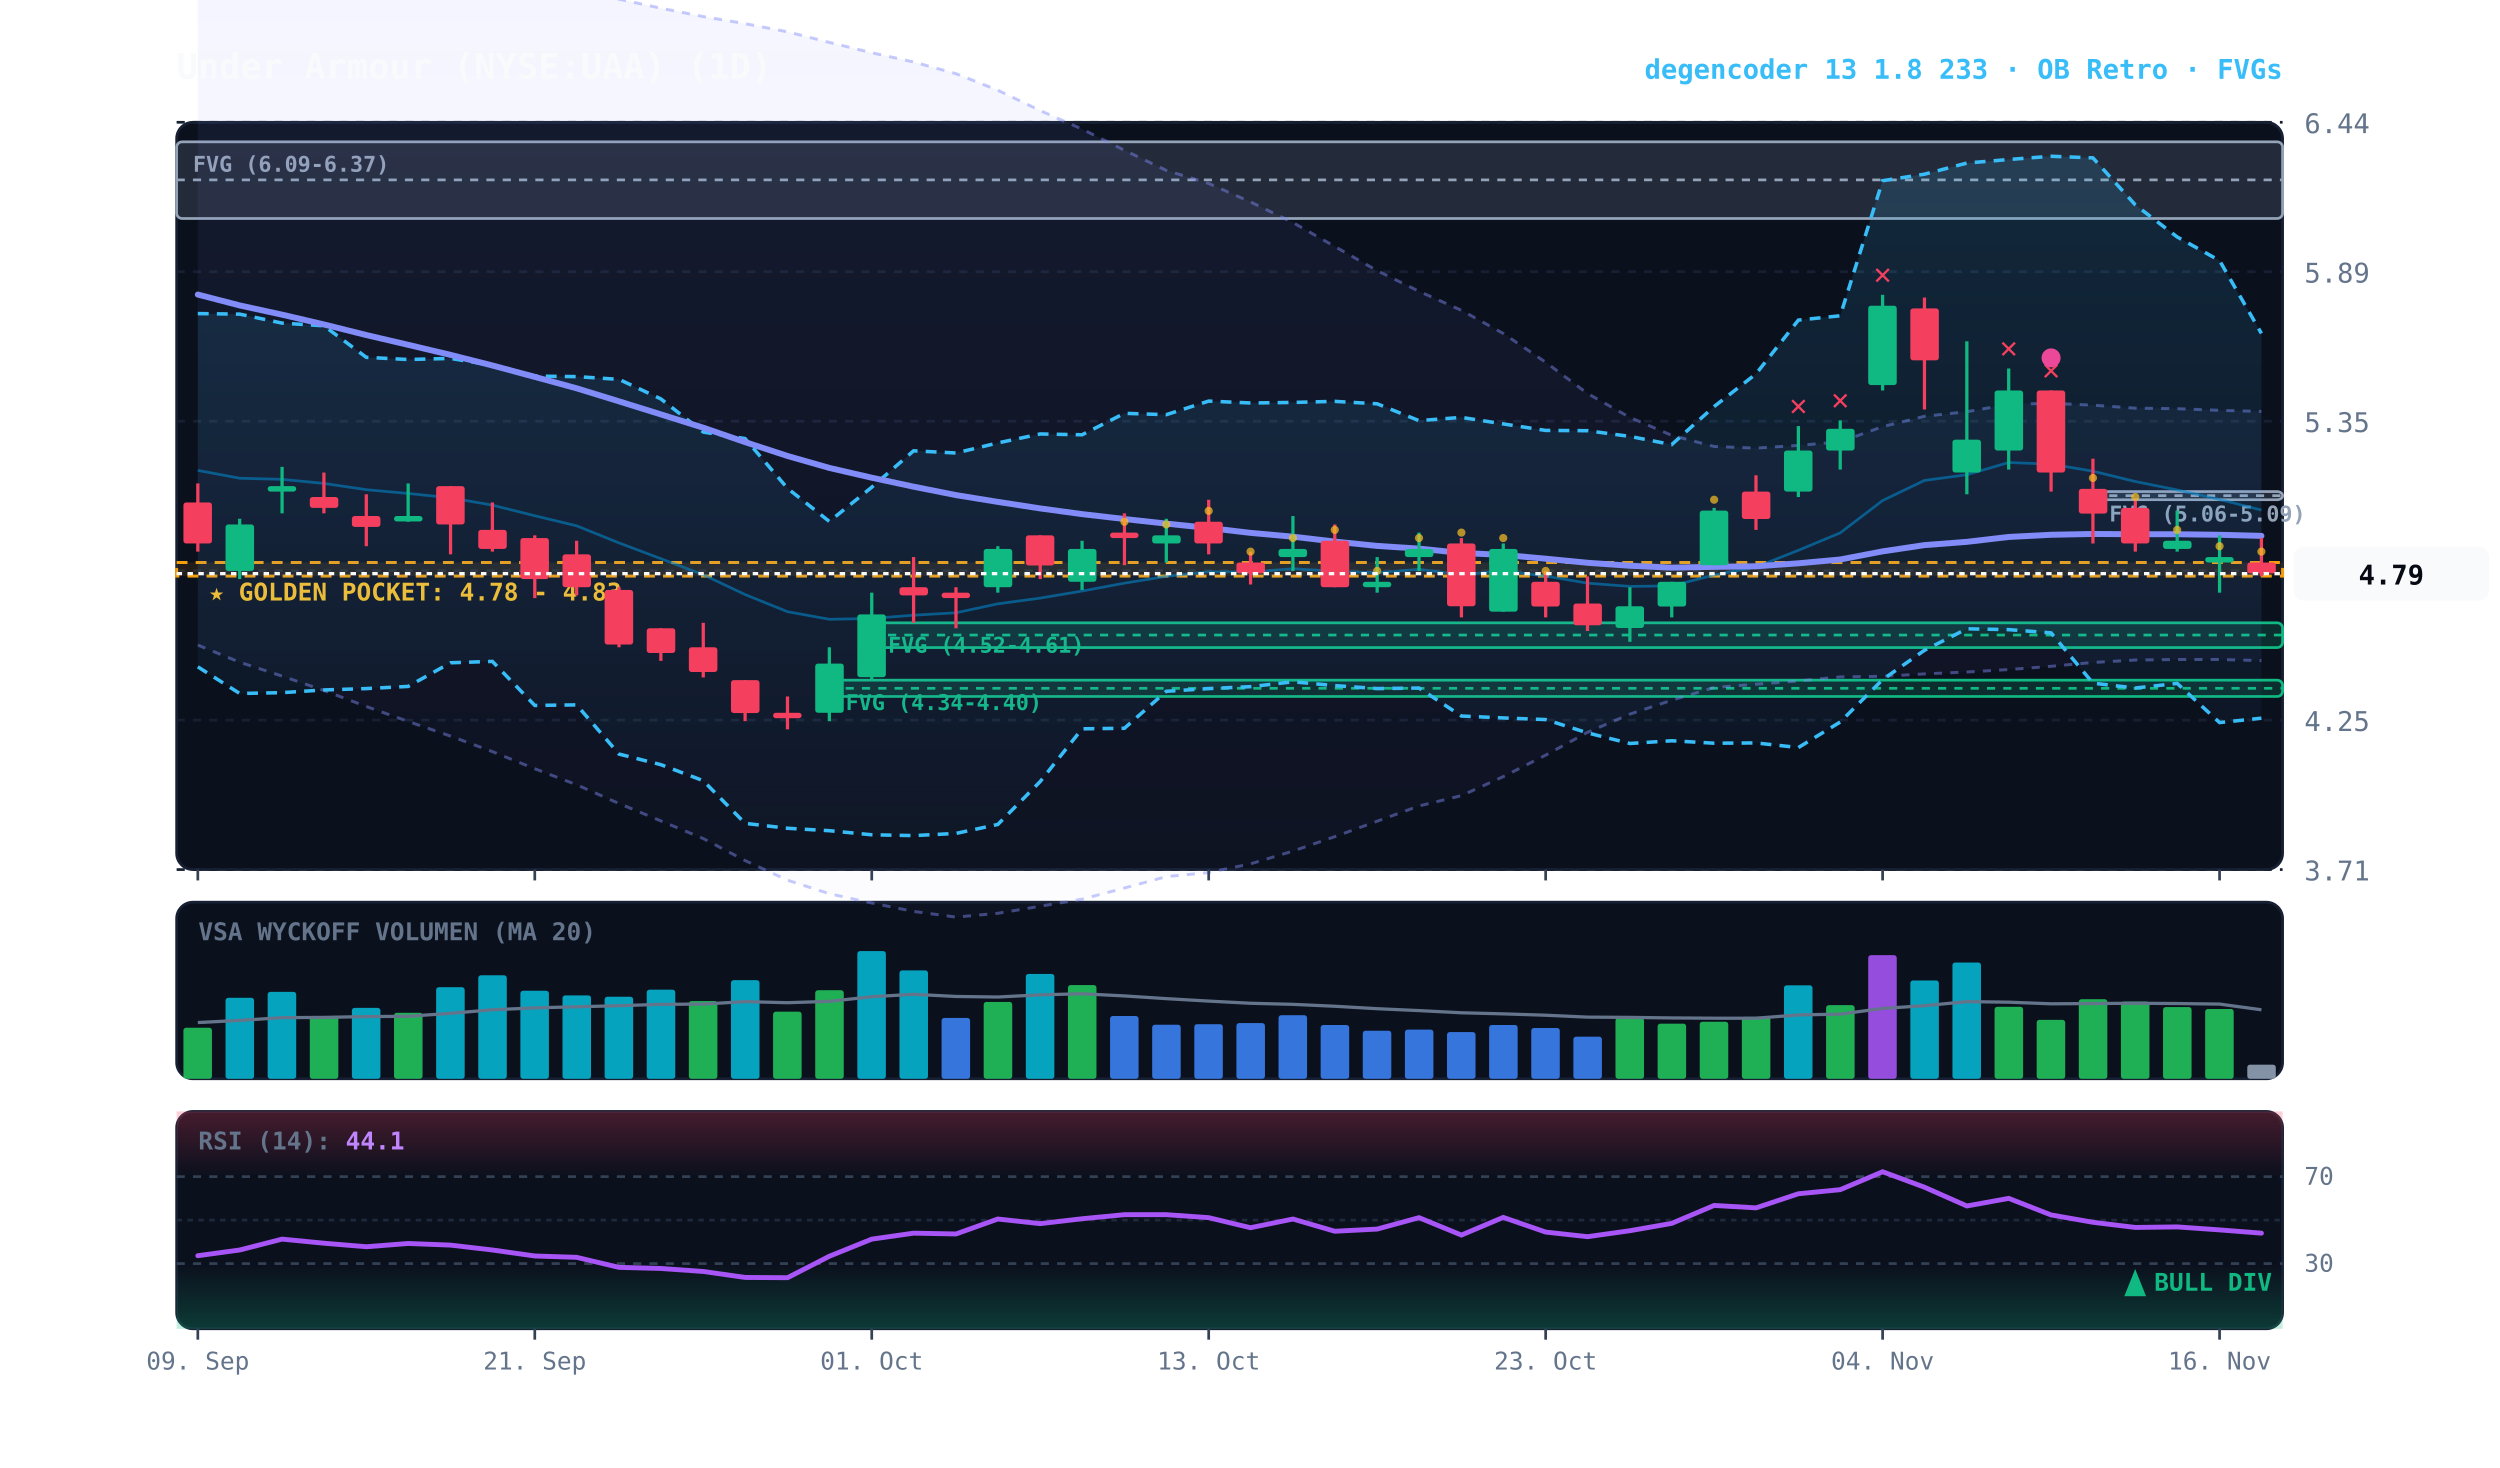
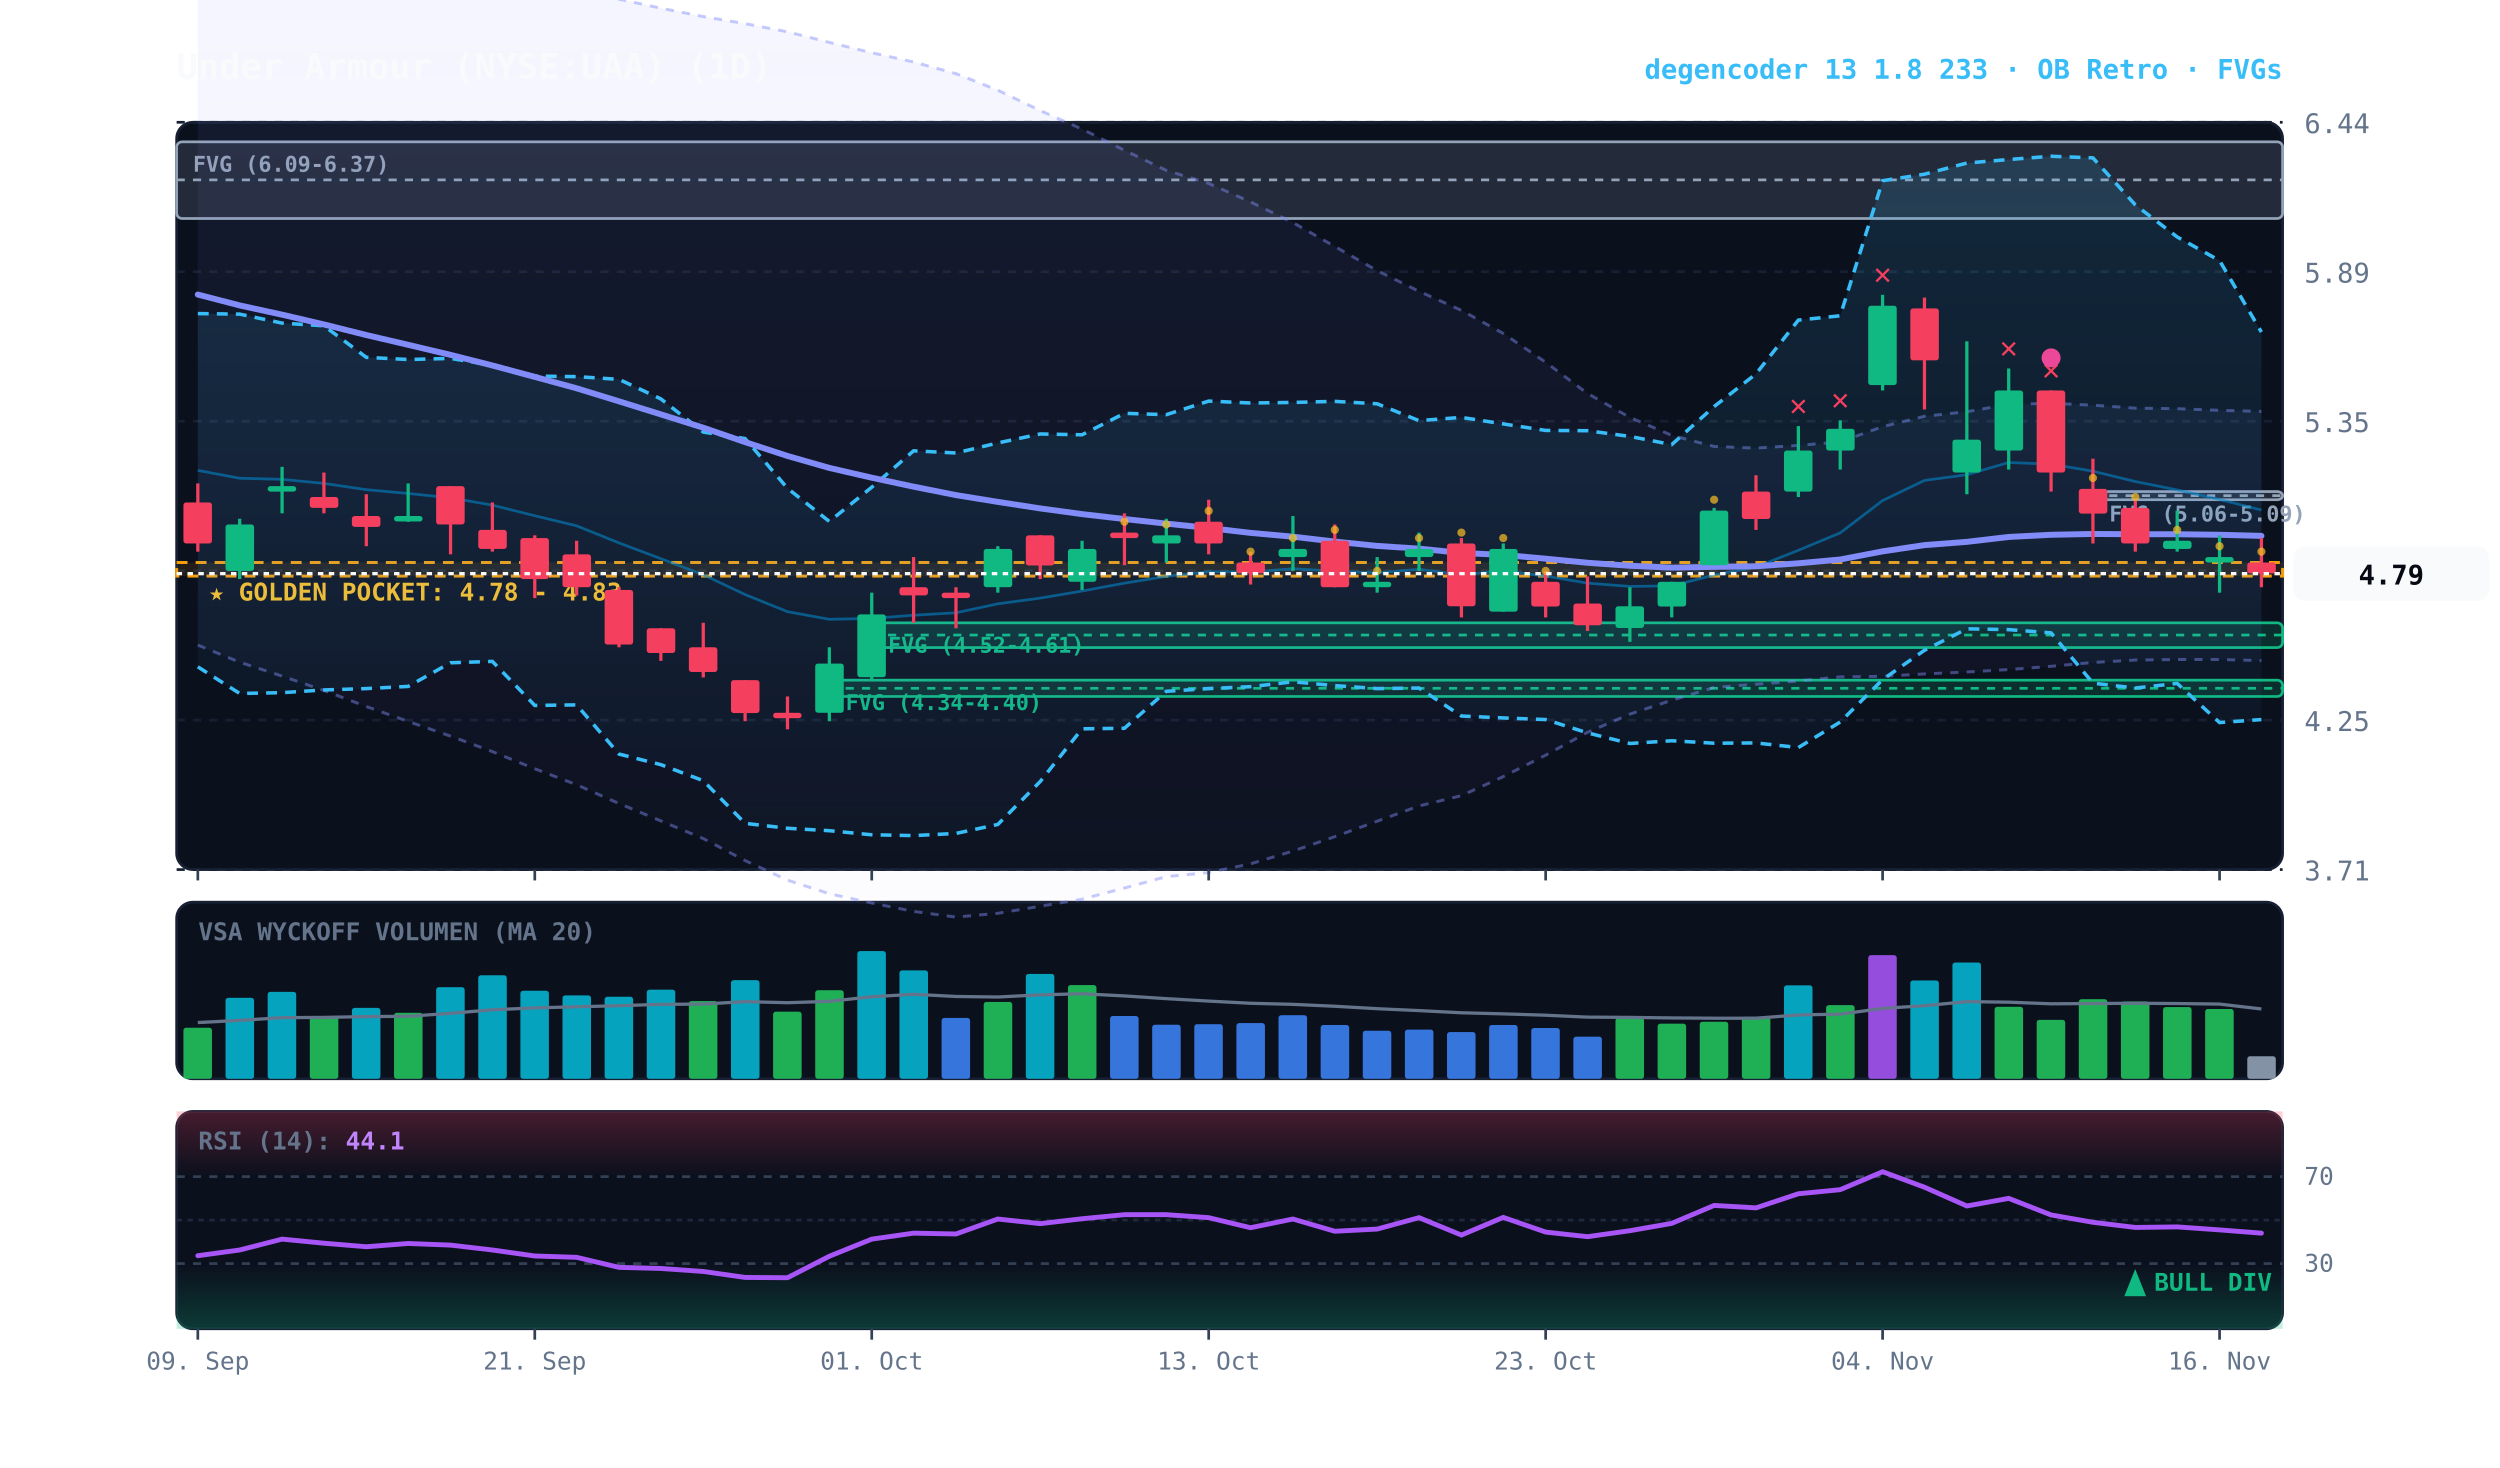
<svg xmlns="http://www.w3.org/2000/svg" viewBox="0 0 920 540" width="100%" height="100%" style="background:#070a13; font-family:'JetBrains Mono', monospace;">
  <defs>
    <linearGradient id="cloud-grad" x1="0%" y1="0%" x2="0%" y2="100%">
      <stop offset="0%" stop-color="#38bdf8" stop-opacity="0.14" />
      <stop offset="100%" stop-color="#38bdf8" stop-opacity="0.02" />
    </linearGradient>
    <linearGradient id="rfe-cloud" x1="0%" y1="0%" x2="0%" y2="100%">
      <stop offset="0%" stop-color="#818cf8" stop-opacity="0.09" />
      <stop offset="100%" stop-color="#818cf8" stop-opacity="0.02" />
    </linearGradient>
    <linearGradient id="rsi-overbought" x1="0%" y1="0%" x2="0%" y2="100%">
      <stop offset="0%" stop-color="#f43f5e" stop-opacity="0.25" />
      <stop offset="100%" stop-color="#f43f5e" stop-opacity="0.0" />
    </linearGradient>
    <linearGradient id="rsi-oversold" x1="0%" y1="0%" x2="0%" y2="100%">
      <stop offset="0%" stop-color="#10b981" stop-opacity="0.0" />
      <stop offset="100%" stop-color="#10b981" stop-opacity="0.25" />
    </linearGradient>
  </defs>
  <rect x="65" y="45" width="775" height="275" fill="#0b101d" rx="6" stroke="#172033" stroke-width="1" />
  <rect x="65" y="332" width="775" height="65" fill="#0b101d" rx="6" stroke="#172033" stroke-width="1" />
  <rect x="65" y="409" width="775" height="80" fill="#0b101d" rx="6" stroke="#172033" stroke-width="1" />
  <line x1="65" y1="320.0" x2="840" y2="320.0" stroke="#172033" stroke-dasharray="3,3" stroke-width="1" />
  <text x="848" y="324.0" fill="#64748b" font-size="10" text-anchor="start">3.71</text>
  <line x1="65" y1="265.0" x2="840" y2="265.0" stroke="#172033" stroke-dasharray="3,3" stroke-width="1" />
  <text x="848" y="269.0" fill="#64748b" font-size="10" text-anchor="start">4.25</text>
  <line x1="65" y1="210.0" x2="840" y2="210.0" stroke="#172033" stroke-dasharray="3,3" stroke-width="1" />
  <text x="848" y="214.0" fill="#64748b" font-size="10" text-anchor="start">4.80</text>
  <line x1="65" y1="155.0" x2="840" y2="155.0" stroke="#172033" stroke-dasharray="3,3" stroke-width="1" />
  <text x="848" y="159.0" fill="#64748b" font-size="10" text-anchor="start">5.35</text>
  <line x1="65" y1="100.0" x2="840" y2="100.0" stroke="#172033" stroke-dasharray="3,3" stroke-width="1" />
  <text x="848" y="104.0" fill="#64748b" font-size="10" text-anchor="start">5.89</text>
  <line x1="65" y1="45.0" x2="840" y2="45.0" stroke="#172033" stroke-dasharray="3,3" stroke-width="1" />
  <text x="848" y="49.0" fill="#64748b" font-size="10" text-anchor="start">6.44</text>
  <rect x="65" y="207.0" width="775" height="5.0" fill="rgba(245, 158, 11, 0.10)" stroke="#f59e0b" stroke-dasharray="4,3" stroke-width="1.1" />
  <text x="77" y="221.0" fill="#fbbf24" font-size="9" font-weight="bold">★ GOLDEN POCKET: 4.78 - 4.83</text>
  <rect x="770.2" y="180.9" width="69.8" height="3.0" fill="rgba(148, 163, 184, 0.18)" stroke="#94a3b8" stroke-width="1" rx="2" />
  <line x1="770.2" y1="182.4" x2="840" y2="182.4" stroke="#94a3b8" stroke-dasharray="3,3" stroke-width="1" />
  <text x="776.2" y="191.9" fill="#94a3b8" font-size="8" font-weight="bold">FVG (5.06-5.09)</text>
  <rect x="320.8" y="229.2" width="519.2" height="9.1" fill="rgba(16, 185, 129, 0.18)" stroke="#10b981" stroke-width="1" rx="2" />
  <line x1="320.8" y1="233.7" x2="840" y2="233.7" stroke="#10b981" stroke-dasharray="3,3" stroke-width="1" />
  <text x="326.8" y="240.2" fill="#10b981" font-size="8" font-weight="bold">FVG (4.52-4.61)</text>
  <rect x="305.2" y="250.3" width="534.8" height="6.0" fill="rgba(16, 185, 129, 0.18)" stroke="#10b981" stroke-width="1" rx="2" />
  <line x1="305.2" y1="253.3" x2="840" y2="253.3" stroke="#10b981" stroke-dasharray="3,3" stroke-width="1" />
  <text x="311.2" y="261.3" fill="#10b981" font-size="8" font-weight="bold">FVG (4.34-4.40)</text>
  <rect x="65.0" y="52.2" width="775.0" height="28.2" fill="rgba(148, 163, 184, 0.18)" stroke="#94a3b8" stroke-width="1" rx="2" />
  <line x1="65.0" y1="66.2" x2="840" y2="66.2" stroke="#94a3b8" stroke-dasharray="3,3" stroke-width="1" />
  <text x="71.0" y="63.2" fill="#94a3b8" font-size="8" font-weight="bold">FVG (6.09-6.37)</text>
  <polygon points="72.8,-20.6 88.2,-18.9 103.8,-17.1 119.2,-15.2 134.8,-13.5 150.2,-11.7 165.8,-9.7 181.2,-7.8 196.8,-5.6 212.2,-3.0 227.8,-0.3 243.2,3.0 258.8,6.1 274.2,8.7 289.8,11.7 305.2,15.6 320.8,19.4 336.2,22.8 351.8,27.1 367.2,33.2 382.8,40.7 398.2,47.5 413.8,55.3 429.2,62.7 444.8,67.5 460.2,74.3 475.8,81.9 491.2,90.7 506.8,99.6 522.2,107.2 537.8,114.2 553.2,122.7 568.8,133.3 584.2,144.8 599.8,153.6 615.2,160.2 630.8,164.3 646.2,164.9 661.8,163.9 677.2,162.6 692.8,157.0 708.2,153.2 723.8,151.5 739.2,148.8 754.8,148.4 770.2,149.1 785.8,150.2 801.2,150.4 816.8,151.0 832.2,151.4 832.2,243.1 816.8,242.7 801.2,242.7 785.8,242.9 770.2,243.8 754.8,245.2 739.2,246.4 723.8,247.3 708.2,248.0 692.8,248.9 677.2,249.1 661.8,250.6 646.2,251.8 630.8,253.0 615.2,257.7 599.8,262.8 584.2,269.5 568.8,277.9 553.2,285.8 537.8,292.8 522.2,296.6 506.8,302.2 491.2,307.9 475.8,313.2 460.2,317.9 444.8,321.1 429.2,322.6 413.8,326.8 398.2,330.9 382.8,333.5 367.2,336.1 351.8,337.5 336.2,335.4 320.8,332.3 305.2,328.9 289.8,323.9 274.2,316.7 258.8,308.6 243.2,302.1 227.8,295.7 212.2,288.8 196.8,282.9 181.2,276.6 165.8,270.9 150.2,265.5 134.8,260.0 119.2,254.1 103.8,248.8 88.2,243.7 72.8,237.4" fill="url(#rfe-cloud)" />
  <polyline points="72.8,-20.6 88.2,-18.9 103.8,-17.1 119.2,-15.2 134.8,-13.5 150.2,-11.7 165.8,-9.7 181.2,-7.8 196.8,-5.6 212.2,-3.0 227.8,-0.3 243.2,3.0 258.8,6.1 274.2,8.7 289.8,11.7 305.2,15.6 320.8,19.4 336.2,22.8 351.8,27.1 367.2,33.2 382.8,40.7 398.2,47.5 413.8,55.3 429.2,62.7 444.8,67.5 460.2,74.3 475.8,81.9 491.2,90.7 506.8,99.6 522.2,107.2 537.8,114.2 553.2,122.7 568.8,133.3 584.2,144.8 599.8,153.6 615.2,160.2 630.8,164.3 646.2,164.9 661.8,163.9 677.2,162.6 692.8,157.0 708.2,153.2 723.8,151.5 739.2,148.8 754.8,148.4 770.2,149.1 785.8,150.2 801.2,150.4 816.8,151.0 832.2,151.4" fill="none" stroke="#818cf8" stroke-width="1.1" stroke-opacity="0.45" stroke-dasharray="3,3" />
  <polyline points="72.8,237.4 88.2,243.7 103.8,248.8 119.2,254.1 134.8,260.0 150.2,265.5 165.8,270.9 181.2,276.6 196.8,282.9 212.2,288.8 227.8,295.7 243.2,302.1 258.8,308.6 274.2,316.7 289.8,323.9 305.2,328.9 320.8,332.3 336.2,335.4 351.8,337.5 367.2,336.1 382.8,333.5 398.2,330.9 413.8,326.8 429.2,322.6 444.8,321.1 460.2,317.9 475.8,313.2 491.2,307.9 506.8,302.2 522.2,296.6 537.8,292.8 553.2,285.8 568.8,277.9 584.2,269.5 599.8,262.8 615.2,257.7 630.8,253.0 646.2,251.8 661.8,250.6 677.2,249.1 692.8,248.9 708.2,248.0 723.8,247.3 739.2,246.4 754.8,245.2 770.2,243.8 785.8,242.9 801.2,242.7 816.8,242.7 832.2,243.1" fill="none" stroke="#818cf8" stroke-width="1.1" stroke-opacity="0.45" stroke-dasharray="3,3" />
-   <polygon points="72.8,115.4 88.2,115.6 103.8,118.9 119.2,119.9 134.8,131.5 150.2,132.3 165.8,131.9 181.2,134.4 196.8,138.4 212.2,138.6 227.8,139.6 243.2,146.8 258.8,159.0 274.2,161.4 289.8,179.7 305.2,191.9 320.8,179.3 336.2,165.9 351.8,166.7 367.2,163.0 382.8,159.7 398.2,160.0 413.8,152.1 429.2,152.6 444.8,147.6 460.2,148.3 475.8,148.1 491.2,147.7 506.8,148.6 522.2,154.8 537.8,153.6 553.2,156.0 568.8,158.4 584.2,158.5 599.8,160.6 615.2,163.6 630.8,149.6 646.2,137.6 661.8,117.8 677.2,116.2 692.8,66.5 708.2,64.1 723.8,60.0 739.2,58.7 754.8,57.5 770.2,58.1 785.8,75.4 801.2,87.2 816.8,95.9 832.2,122.7 832.2,264.3 816.8,265.9 801.2,251.5 785.8,253.2 770.2,251.4 754.8,232.9 739.2,231.7 723.8,231.4 708.2,239.3 692.8,250.1 677.2,265.7 661.8,275.1 646.2,273.4 630.8,273.5 615.2,272.6 599.8,273.6 584.2,269.7 568.8,264.8 553.2,264.2 537.8,263.5 522.2,253.2 506.8,253.4 491.2,252.3 475.8,250.9 460.2,252.7 444.8,253.4 429.2,254.4 413.8,268.0 398.2,268.2 382.8,287.6 367.2,303.4 351.8,306.7 336.2,307.5 320.8,307.2 305.2,305.7 289.8,304.8 274.2,303.0 258.8,287.3 243.2,281.4 227.8,277.5 212.2,259.4 196.8,259.6 181.2,243.4 165.8,243.9 150.2,252.6 134.8,253.4 119.2,253.9 103.8,254.9 88.2,255.2 72.8,245.4" fill="url(#cloud-grad)" />
-   <polyline points="72.8,115.4 88.2,115.6 103.8,118.9 119.2,119.9 134.8,131.5 150.2,132.3 165.8,131.9 181.2,134.4 196.8,138.4 212.2,138.6 227.8,139.6 243.2,146.8 258.8,159.0 274.2,161.4 289.8,179.7 305.2,191.9 320.8,179.3 336.2,165.9 351.8,166.7 367.2,163.0 382.8,159.7 398.2,160.0 413.8,152.1 429.2,152.6 444.8,147.6 460.2,148.3 475.8,148.1 491.2,147.7 506.8,148.6 522.2,154.8 537.8,153.6 553.2,156.0 568.8,158.4 584.2,158.5 599.8,160.6 615.2,163.6 630.8,149.6 646.2,137.6 661.8,117.8 677.2,116.2 692.8,66.5 708.2,64.1 723.8,60.0 739.2,58.7 754.8,57.5 770.2,58.1 785.8,75.4 801.2,87.2 816.8,95.9 832.2,122.7" fill="none" stroke="#38bdf8" stroke-width="1.3" stroke-dasharray="4,3" />
-   <polyline points="72.8,245.4 88.2,255.2 103.8,254.9 119.2,253.9 134.8,253.4 150.2,252.6 165.8,243.9 181.2,243.4 196.8,259.6 212.2,259.4 227.8,277.5 243.2,281.4 258.8,287.3 274.2,303.0 289.8,304.8 305.2,305.7 320.8,307.2 336.2,307.5 351.8,306.7 367.2,303.4 382.8,287.6 398.2,268.2 413.8,268.0 429.2,254.4 444.8,253.4 460.2,252.7 475.8,250.9 491.2,252.3 506.8,253.4 522.2,253.2 537.8,263.5 553.2,264.2 568.8,264.8 584.2,269.7 599.8,273.6 615.2,272.6 630.8,273.5 646.2,273.4 661.8,275.1 677.2,265.7 692.8,250.1 708.2,239.3 723.8,231.4 739.2,231.7 754.8,232.9 770.2,251.4 785.8,253.2 801.2,251.5 816.8,265.9 832.2,264.3" fill="none" stroke="#38bdf8" stroke-width="1.3" stroke-dasharray="4,3" />
+   <polygon points="72.8,115.4 88.2,115.6 103.8,118.9 119.2,119.9 134.8,131.5 150.2,132.3 165.8,131.9 181.2,134.4 196.8,138.4 212.2,138.6 227.8,139.6 243.2,146.8 258.8,159.0 274.2,161.4 289.8,179.7 305.2,191.9 320.8,179.3 336.2,165.9 351.8,166.7 367.2,163.0 382.8,159.7 398.2,160.0 413.8,152.1 429.2,152.6 444.8,147.6 460.2,148.3 475.8,148.1 491.2,147.7 506.8,148.6 522.2,154.8 537.8,153.6 553.2,156.0 568.8,158.4 584.2,158.5 599.8,160.6 615.2,163.6 630.8,149.6 646.2,137.6 661.8,117.8 677.2,116.2 692.8,66.5 708.2,64.1 723.8,60.0 739.2,58.7 754.8,57.5 770.2,58.1 785.8,75.4 801.2,87.2 816.8,95.9 832.2,122.2 832.2,264.8 816.8,265.9 801.2,251.5 785.8,253.2 770.2,251.4 754.8,232.9 739.2,231.7 723.8,231.4 708.2,239.3 692.8,250.1 677.2,265.7 661.8,275.1 646.2,273.4 630.8,273.5 615.2,272.6 599.8,273.6 584.2,269.7 568.8,264.8 553.2,264.2 537.8,263.5 522.2,253.2 506.8,253.4 491.2,252.3 475.8,250.9 460.2,252.7 444.8,253.4 429.2,254.4 413.8,268.0 398.2,268.2 382.8,287.6 367.2,303.4 351.8,306.7 336.2,307.5 320.8,307.2 305.2,305.7 289.8,304.8 274.2,303.0 258.8,287.3 243.2,281.4 227.8,277.5 212.2,259.4 196.8,259.6 181.2,243.4 165.8,243.9 150.2,252.6 134.8,253.4 119.2,253.9 103.8,254.9 88.2,255.2 72.8,245.4" fill="url(#cloud-grad)" />
+   <polyline points="72.8,115.4 88.2,115.6 103.8,118.9 119.2,119.9 134.8,131.5 150.2,132.3 165.8,131.9 181.2,134.4 196.8,138.4 212.2,138.6 227.8,139.6 243.2,146.8 258.8,159.0 274.2,161.4 289.8,179.7 305.2,191.9 320.8,179.3 336.2,165.9 351.8,166.7 367.2,163.0 382.8,159.7 398.2,160.0 413.8,152.1 429.2,152.6 444.8,147.6 460.2,148.3 475.8,148.1 491.2,147.7 506.8,148.6 522.2,154.8 537.8,153.6 553.2,156.0 568.8,158.4 584.2,158.5 599.8,160.6 615.2,163.6 630.8,149.6 646.2,137.6 661.8,117.8 677.2,116.2 692.8,66.5 708.2,64.1 723.8,60.0 739.2,58.7 754.8,57.5 770.2,58.1 785.8,75.4 801.2,87.2 816.8,95.9 832.2,122.2" fill="none" stroke="#38bdf8" stroke-width="1.3" stroke-dasharray="4,3" />
+   <polyline points="72.8,245.4 88.2,255.2 103.8,254.9 119.2,253.9 134.8,253.4 150.2,252.6 165.8,243.9 181.2,243.4 196.8,259.6 212.2,259.4 227.8,277.5 243.2,281.4 258.8,287.3 274.2,303.0 289.8,304.8 305.2,305.7 320.8,307.2 336.2,307.5 351.8,306.7 367.2,303.4 382.8,287.6 398.2,268.2 413.8,268.0 429.2,254.4 444.8,253.4 460.2,252.7 475.8,250.9 491.2,252.3 506.8,253.4 522.2,253.2 537.8,263.5 553.2,264.2 568.8,264.8 584.2,269.7 599.8,273.6 615.2,272.6 630.8,273.5 646.2,273.4 661.8,275.1 677.2,265.7 692.8,250.1 708.2,239.3 723.8,231.4 739.2,231.7 754.8,232.9 770.2,251.4 785.8,253.2 801.2,251.5 816.8,265.9 832.2,264.8" fill="none" stroke="#38bdf8" stroke-width="1.3" stroke-dasharray="4,3" />
  <polyline points="72.8,173.1 88.2,176.0 103.8,176.4 119.2,177.9 134.8,180.2 150.2,181.6 165.8,183.2 181.2,185.9 196.8,189.8 212.2,193.5 227.8,199.8 243.2,205.6 258.8,211.5 274.2,218.8 289.8,225.1 305.2,227.9 320.8,227.6 336.2,226.4 351.8,225.5 367.2,222.2 382.8,220.1 398.2,217.5 413.8,214.6 429.2,212.1 444.8,210.4 460.2,210.5 475.8,209.3 491.2,210.2 506.8,210.8 522.2,209.5 537.8,211.5 553.2,210.1 568.8,212.0 584.2,214.6 599.8,215.8 615.2,215.6 630.8,211.6 646.2,208.7 661.8,202.5 677.2,196.1 692.8,184.2 708.2,176.8 723.8,174.7 739.2,170.2 754.8,170.8 770.2,173.4 785.8,177.2 801.2,180.3 816.8,183.8 832.2,187.7" fill="none" stroke="#0284c7" stroke-width="1.0" stroke-opacity="0.6" />
  <polyline points="72.8,108.4 88.2,112.4 103.8,115.8 119.2,119.4 134.8,123.3 150.2,126.9 165.8,130.6 181.2,134.5 196.8,138.7 212.2,142.9 227.8,147.7 243.2,152.5 258.8,157.4 274.2,162.7 289.8,167.8 305.2,172.2 320.8,175.8 336.2,179.1 351.8,182.2 367.2,184.7 382.8,187.1 398.2,189.2 413.8,191.0 429.2,192.7 444.8,194.3 460.2,196.1 475.8,197.5 491.2,199.3 506.8,200.9 522.2,201.9 537.8,203.5 553.2,204.2 568.8,205.6 584.2,207.1 599.8,208.2 615.2,208.9 630.8,208.6 646.2,208.4 661.8,207.3 677.2,205.9 692.8,202.9 708.2,200.6 723.8,199.4 739.2,197.6 754.8,196.8 770.2,196.5 785.8,196.6 801.2,196.6 816.8,196.8 832.2,197.2" fill="none" stroke="#818cf8" stroke-width="2.2" stroke-linecap="round" />
  <line x1="72.8" y1="177.9" x2="72.8" y2="203.0" stroke="#f43f5e" stroke-width="1.2" />
  <rect x="67.5" y="184.9" width="10.5" height="15.1" fill="#f43f5e" rx="1" />
  <line x1="88.2" y1="190.9" x2="88.2" y2="213.1" stroke="#10b981" stroke-width="1.2" />
  <rect x="83.0" y="193.0" width="10.5" height="17.1" fill="#10b981" rx="1" />
  <line x1="103.8" y1="171.8" x2="103.8" y2="188.9" stroke="#10b981" stroke-width="1.2" />
  <rect x="98.5" y="178.9" width="10.5" height="2.0" fill="#10b981" rx="1" />
  <line x1="119.2" y1="173.9" x2="119.2" y2="188.9" stroke="#f43f5e" stroke-width="1.2" />
  <rect x="114.0" y="182.9" width="10.5" height="4.0" fill="#f43f5e" rx="1" />
  <line x1="134.8" y1="181.9" x2="134.8" y2="201.0" stroke="#f43f5e" stroke-width="1.2" />
  <rect x="129.5" y="189.9" width="10.5" height="4.0" fill="#f43f5e" rx="1" />
  <line x1="150.2" y1="177.9" x2="150.2" y2="192.0" stroke="#10b981" stroke-width="1.2" />
  <rect x="145.0" y="189.9" width="10.5" height="2.0" fill="#10b981" rx="1" />
  <line x1="165.8" y1="178.9" x2="165.8" y2="204.0" stroke="#f43f5e" stroke-width="1.2" />
  <rect x="160.5" y="178.9" width="10.5" height="14.1" fill="#f43f5e" rx="1" />
  <line x1="181.2" y1="184.9" x2="181.2" y2="203.0" stroke="#f43f5e" stroke-width="1.2" />
  <rect x="176.0" y="195.0" width="10.5" height="7.0" fill="#f43f5e" rx="1" />
  <line x1="196.8" y1="197.0" x2="196.8" y2="220.1" stroke="#f43f5e" stroke-width="1.2" />
  <rect x="191.5" y="198.0" width="10.5" height="15.1" fill="#f43f5e" rx="1" />
  <line x1="212.2" y1="199.0" x2="212.2" y2="219.1" stroke="#f43f5e" stroke-width="1.2" />
  <rect x="207.0" y="204.0" width="10.5" height="12.1" fill="#f43f5e" rx="1" />
  <line x1="227.8" y1="216.1" x2="227.8" y2="238.2" stroke="#f43f5e" stroke-width="1.2" />
  <rect x="222.5" y="217.1" width="10.5" height="20.1" fill="#f43f5e" rx="1" />
  <line x1="243.2" y1="231.2" x2="243.2" y2="243.2" stroke="#f43f5e" stroke-width="1.2" />
  <rect x="238.0" y="231.2" width="10.5" height="9.1" fill="#f43f5e" rx="1" />
  <line x1="258.8" y1="229.2" x2="258.8" y2="249.3" stroke="#f43f5e" stroke-width="1.2" />
  <rect x="253.5" y="238.2" width="10.5" height="9.1" fill="#f43f5e" rx="1" />
  <line x1="274.2" y1="250.3" x2="274.2" y2="265.4" stroke="#f43f5e" stroke-width="1.2" />
  <rect x="269.0" y="250.3" width="10.5" height="12.1" fill="#f43f5e" rx="1" />
  <line x1="289.8" y1="256.3" x2="289.8" y2="268.4" stroke="#f43f5e" stroke-width="1.2" />
  <rect x="284.5" y="262.3" width="10.5" height="2.0" fill="#f43f5e" rx="1" />
  <line x1="305.2" y1="238.2" x2="305.2" y2="265.4" stroke="#10b981" stroke-width="1.2" />
  <rect x="300.0" y="244.2" width="10.5" height="18.1" fill="#10b981" rx="1" />
  <line x1="320.8" y1="218.1" x2="320.8" y2="250.3" stroke="#10b981" stroke-width="1.2" />
  <rect x="315.5" y="226.1" width="10.5" height="23.1" fill="#10b981" rx="1" />
  <line x1="336.2" y1="205.0" x2="336.2" y2="229.2" stroke="#f43f5e" stroke-width="1.2" />
  <rect x="331.0" y="216.1" width="10.5" height="3.0" fill="#f43f5e" rx="1" />
  <line x1="351.8" y1="216.1" x2="351.8" y2="231.2" stroke="#f43f5e" stroke-width="1.2" />
  <rect x="346.5" y="218.1" width="10.5" height="2.0" fill="#f43f5e" rx="1" />
  <line x1="367.2" y1="201.0" x2="367.2" y2="218.1" stroke="#10b981" stroke-width="1.2" />
  <rect x="362.0" y="202.0" width="10.5" height="14.1" fill="#10b981" rx="1" />
  <line x1="382.8" y1="197.0" x2="382.8" y2="213.1" stroke="#f43f5e" stroke-width="1.2" />
  <rect x="377.5" y="197.0" width="10.5" height="11.1" fill="#f43f5e" rx="1" />
  <line x1="398.2" y1="199.0" x2="398.2" y2="217.1" stroke="#10b981" stroke-width="1.2" />
  <rect x="393.0" y="202.0" width="10.5" height="12.1" fill="#10b981" rx="1" />
  <line x1="413.8" y1="188.9" x2="413.8" y2="208.0" stroke="#f43f5e" stroke-width="1.2" />
  <rect x="408.5" y="196.0" width="10.5" height="2.0" fill="#f43f5e" rx="1" />
  <circle cx="413.8" cy="192.0" r="1.5" fill="#fbbf24" opacity="0.7" />
  <line x1="429.2" y1="190.9" x2="429.2" y2="207.0" stroke="#10b981" stroke-width="1.2" />
  <rect x="424.0" y="197.0" width="10.5" height="3.0" fill="#10b981" rx="1" />
  <circle cx="429.2" cy="193.0" r="1.5" fill="#fbbf24" opacity="0.7" />
  <line x1="444.8" y1="183.9" x2="444.8" y2="204.0" stroke="#f43f5e" stroke-width="1.2" />
  <rect x="439.5" y="192.0" width="10.5" height="8.0" fill="#f43f5e" rx="1" />
  <circle cx="444.8" cy="188.0" r="1.5" fill="#fbbf24" opacity="0.7" />
  <line x1="460.2" y1="203.0" x2="460.2" y2="215.1" stroke="#f43f5e" stroke-width="1.2" />
  <rect x="455.0" y="207.0" width="10.5" height="4.0" fill="#f43f5e" rx="1" />
  <circle cx="460.2" cy="203.0" r="1.5" fill="#fbbf24" opacity="0.7" />
  <line x1="475.8" y1="189.9" x2="475.8" y2="210.1" stroke="#10b981" stroke-width="1.2" />
  <rect x="470.5" y="202.0" width="10.5" height="3.0" fill="#10b981" rx="1" />
  <circle cx="475.8" cy="198.0" r="1.5" fill="#fbbf24" opacity="0.7" />
  <line x1="491.2" y1="193.0" x2="491.2" y2="216.1" stroke="#f43f5e" stroke-width="1.2" />
  <rect x="486.0" y="199.0" width="10.5" height="17.1" fill="#f43f5e" rx="1" />
  <circle cx="491.2" cy="195.0" r="1.5" fill="#fbbf24" opacity="0.7" />
  <line x1="506.8" y1="205.0" x2="506.8" y2="218.1" stroke="#10b981" stroke-width="1.2" />
  <rect x="501.5" y="214.1" width="10.5" height="2.0" fill="#10b981" rx="1" />
  <circle cx="506.8" cy="210.1" r="1.5" fill="#fbbf24" opacity="0.7" />
  <line x1="522.2" y1="196.0" x2="522.2" y2="210.1" stroke="#10b981" stroke-width="1.2" />
  <rect x="517.0" y="202.0" width="10.5" height="3.0" fill="#10b981" rx="1" />
  <circle cx="522.2" cy="198.0" r="1.5" fill="#fbbf24" opacity="0.7" />
  <line x1="537.8" y1="198.0" x2="537.8" y2="227.2" stroke="#f43f5e" stroke-width="1.2" />
  <rect x="532.5" y="200.0" width="10.5" height="23.1" fill="#f43f5e" rx="1" />
  <circle cx="537.8" cy="196.0" r="1.5" fill="#fbbf24" opacity="0.7" />
  <line x1="553.2" y1="200.0" x2="553.2" y2="225.1" stroke="#10b981" stroke-width="1.2" />
  <rect x="548.0" y="202.0" width="10.5" height="23.1" fill="#10b981" rx="1" />
  <circle cx="553.2" cy="198.0" r="1.5" fill="#fbbf24" opacity="0.7" />
  <line x1="568.8" y1="210.1" x2="568.8" y2="227.2" stroke="#f43f5e" stroke-width="1.2" />
  <rect x="563.5" y="214.1" width="10.5" height="9.1" fill="#f43f5e" rx="1" />
  <circle cx="568.8" cy="210.1" r="1.5" fill="#fbbf24" opacity="0.7" />
  <line x1="584.2" y1="212.1" x2="584.2" y2="232.2" stroke="#f43f5e" stroke-width="1.2" />
  <rect x="579.0" y="222.1" width="10.5" height="8.0" fill="#f43f5e" rx="1" />
  <line x1="599.8" y1="216.1" x2="599.8" y2="236.2" stroke="#10b981" stroke-width="1.2" />
  <rect x="594.5" y="223.1" width="10.5" height="8.0" fill="#10b981" rx="1" />
  <line x1="615.2" y1="214.1" x2="615.2" y2="227.2" stroke="#10b981" stroke-width="1.2" />
  <rect x="610.0" y="214.1" width="10.5" height="9.1" fill="#10b981" rx="1" />
  <line x1="630.8" y1="186.9" x2="630.8" y2="208.0" stroke="#10b981" stroke-width="1.2" />
  <rect x="625.5" y="187.9" width="10.5" height="20.1" fill="#10b981" rx="1" />
  <circle cx="630.8" cy="183.9" r="1.5" fill="#fbbf24" opacity="0.7" />
  <line x1="646.2" y1="174.9" x2="646.2" y2="195.0" stroke="#f43f5e" stroke-width="1.2" />
  <rect x="641.0" y="180.9" width="10.5" height="10.1" fill="#f43f5e" rx="1" />
  <line x1="661.8" y1="156.8" x2="661.8" y2="182.9" stroke="#10b981" stroke-width="1.2" />
  <rect x="656.5" y="165.8" width="10.5" height="15.1" fill="#10b981" rx="1" />
  <text x="661.8" y="152.8" fill="#f43f5e" font-size="11" font-weight="bold" text-anchor="middle">✕</text>
  <line x1="677.2" y1="154.7" x2="677.2" y2="172.8" stroke="#10b981" stroke-width="1.2" />
  <rect x="672.0" y="157.8" width="10.5" height="8.0" fill="#10b981" rx="1" />
  <text x="677.2" y="150.7" fill="#f43f5e" font-size="11" font-weight="bold" text-anchor="middle">✕</text>
  <line x1="692.8" y1="108.5" x2="692.8" y2="143.7" stroke="#10b981" stroke-width="1.2" />
  <rect x="687.5" y="112.5" width="10.5" height="29.2" fill="#10b981" rx="1" />
  <text x="692.8" y="104.5" fill="#f43f5e" font-size="11" font-weight="bold" text-anchor="middle">✕</text>
  <line x1="708.2" y1="109.5" x2="708.2" y2="150.7" stroke="#f43f5e" stroke-width="1.2" />
  <rect x="703.0" y="113.5" width="10.5" height="19.1" fill="#f43f5e" rx="1" />
  <line x1="723.8" y1="125.6" x2="723.8" y2="181.9" stroke="#10b981" stroke-width="1.2" />
  <rect x="718.5" y="161.8" width="10.5" height="12.1" fill="#10b981" rx="1" />
  <line x1="739.2" y1="135.6" x2="739.2" y2="172.8" stroke="#10b981" stroke-width="1.2" />
  <rect x="734.0" y="143.7" width="10.5" height="22.1" fill="#10b981" rx="1" />
  <text x="739.2" y="131.6" fill="#f43f5e" font-size="11" font-weight="bold" text-anchor="middle">✕</text>
  <line x1="754.8" y1="143.7" x2="754.8" y2="180.9" stroke="#f43f5e" stroke-width="1.2" />
  <rect x="749.5" y="143.7" width="10.5" height="30.2" fill="#f43f5e" rx="1" />
  <text x="754.8" y="139.7" fill="#f43f5e" font-size="11" font-weight="bold" text-anchor="middle">✕</text>
  <circle cx="754.8" cy="131.7" r="3.5" fill="#ec4899" />
  <line x1="770.2" y1="168.8" x2="770.2" y2="200.0" stroke="#f43f5e" stroke-width="1.2" />
  <rect x="765.0" y="179.9" width="10.5" height="9.1" fill="#f43f5e" rx="1" />
  <circle cx="770.2" cy="175.9" r="1.5" fill="#fbbf24" opacity="0.7" />
  <line x1="785.8" y1="183.9" x2="785.8" y2="203.0" stroke="#f43f5e" stroke-width="1.2" />
  <rect x="780.5" y="186.9" width="10.5" height="13.1" fill="#f43f5e" rx="1" />
  <circle cx="785.8" cy="182.9" r="1.5" fill="#fbbf24" opacity="0.7" />
  <line x1="801.2" y1="187.9" x2="801.2" y2="203.0" stroke="#10b981" stroke-width="1.2" />
  <rect x="796.0" y="199.0" width="10.5" height="3.0" fill="#10b981" rx="1" />
  <circle cx="801.2" cy="195.0" r="1.5" fill="#fbbf24" opacity="0.7" />
  <line x1="816.8" y1="197.0" x2="816.8" y2="218.1" stroke="#10b981" stroke-width="1.2" />
  <rect x="811.5" y="205.0" width="10.5" height="2.0" fill="#10b981" rx="1" />
  <circle cx="816.8" cy="201.0" r="1.5" fill="#fbbf24" opacity="0.7" />
-   <line x1="832.2" y1="198.0" x2="832.2" y2="212.1" stroke="#f43f5e" stroke-width="1.2" />
+   <line x1="832.2" y1="198.0" x2="832.2" y2="216.1" stroke="#f43f5e" stroke-width="1.2" />
  <rect x="827.0" y="207.0" width="10.5" height="4.0" fill="#f43f5e" rx="1" />
  <circle cx="832.2" cy="203.0" r="1.5" fill="#fbbf24" opacity="0.7" />
  <line x1="65" y1="211.1" x2="840" y2="211.1" stroke="#f8fafc" stroke-width="1.2" stroke-dasharray="2,2" />
  <rect x="844" y="201.1" width="72" height="20" fill="#f8fafc" rx="4" />
  <text x="880" y="215.1" fill="#070a13" font-size="10" font-weight="bold" text-anchor="middle">4.79</text>
  <text x="73" y="346" fill="#64748b" font-size="9" font-weight="bold">VSA WYCKOFF VOLUMEN (MA 20)</text>
  <rect x="67.5" y="378.2" width="10.5" height="18.8" fill="#22c55e" opacity="0.88" rx="1" />
  <rect x="83.0" y="367.2" width="10.5" height="29.8" fill="#06b6d4" opacity="0.88" rx="1" />
  <rect x="98.5" y="365.0" width="10.5" height="32.0" fill="#06b6d4" opacity="0.88" rx="1" />
  <rect x="114.0" y="373.9" width="10.5" height="23.1" fill="#22c55e" opacity="0.88" rx="1" />
  <rect x="129.5" y="370.9" width="10.5" height="26.1" fill="#06b6d4" opacity="0.88" rx="1" />
  <rect x="145.0" y="372.7" width="10.5" height="24.3" fill="#22c55e" opacity="0.88" rx="1" />
  <rect x="160.5" y="363.3" width="10.5" height="33.7" fill="#06b6d4" opacity="0.88" rx="1" />
  <rect x="176.0" y="358.9" width="10.5" height="38.1" fill="#06b6d4" opacity="0.88" rx="1" />
  <rect x="191.5" y="364.6" width="10.5" height="32.4" fill="#06b6d4" opacity="0.88" rx="1" />
  <rect x="207.0" y="366.3" width="10.5" height="30.7" fill="#06b6d4" opacity="0.88" rx="1" />
  <rect x="222.5" y="366.8" width="10.5" height="30.2" fill="#06b6d4" opacity="0.88" rx="1" />
  <rect x="238.0" y="364.2" width="10.5" height="32.8" fill="#06b6d4" opacity="0.88" rx="1" />
  <rect x="253.5" y="368.4" width="10.5" height="28.6" fill="#22c55e" opacity="0.88" rx="1" />
  <rect x="269.0" y="360.7" width="10.5" height="36.3" fill="#06b6d4" opacity="0.88" rx="1" />
  <rect x="284.5" y="372.3" width="10.5" height="24.7" fill="#22c55e" opacity="0.88" rx="1" />
  <rect x="300.0" y="364.4" width="10.5" height="32.6" fill="#22c55e" opacity="0.88" rx="1" />
  <rect x="315.5" y="350.0" width="10.5" height="47.0" fill="#06b6d4" opacity="0.88" rx="1" />
  <rect x="331.0" y="357.1" width="10.5" height="39.9" fill="#06b6d4" opacity="0.88" rx="1" />
  <rect x="346.5" y="374.6" width="10.5" height="22.4" fill="#3b82f6" opacity="0.88" rx="1" />
  <rect x="362.0" y="368.7" width="10.5" height="28.3" fill="#22c55e" opacity="0.88" rx="1" />
  <rect x="377.5" y="358.4" width="10.5" height="38.6" fill="#06b6d4" opacity="0.88" rx="1" />
  <rect x="393.0" y="362.5" width="10.5" height="34.5" fill="#22c55e" opacity="0.88" rx="1" />
  <rect x="408.5" y="373.9" width="10.5" height="23.1" fill="#3b82f6" opacity="0.88" rx="1" />
  <rect x="424.0" y="377.1" width="10.5" height="19.9" fill="#3b82f6" opacity="0.88" rx="1" />
  <rect x="439.5" y="376.9" width="10.5" height="20.1" fill="#3b82f6" opacity="0.88" rx="1" />
  <rect x="455.0" y="376.5" width="10.5" height="20.5" fill="#3b82f6" opacity="0.88" rx="1" />
  <rect x="470.5" y="373.6" width="10.5" height="23.4" fill="#3b82f6" opacity="0.88" rx="1" />
  <rect x="486.0" y="377.2" width="10.5" height="19.8" fill="#3b82f6" opacity="0.88" rx="1" />
  <rect x="501.5" y="379.3" width="10.5" height="17.7" fill="#3b82f6" opacity="0.88" rx="1" />
  <rect x="517.0" y="378.9" width="10.5" height="18.1" fill="#3b82f6" opacity="0.88" rx="1" />
  <rect x="532.5" y="379.8" width="10.5" height="17.2" fill="#3b82f6" opacity="0.88" rx="1" />
  <rect x="548.0" y="377.2" width="10.5" height="19.8" fill="#3b82f6" opacity="0.88" rx="1" />
  <rect x="563.5" y="378.3" width="10.5" height="18.7" fill="#3b82f6" opacity="0.88" rx="1" />
  <rect x="579.0" y="381.5" width="10.5" height="15.5" fill="#3b82f6" opacity="0.88" rx="1" />
  <rect x="594.5" y="374.6" width="10.5" height="22.4" fill="#22c55e" opacity="0.88" rx="1" />
  <rect x="610.0" y="376.7" width="10.5" height="20.3" fill="#22c55e" opacity="0.88" rx="1" />
  <rect x="625.5" y="376.0" width="10.5" height="21.0" fill="#22c55e" opacity="0.88" rx="1" />
  <rect x="641.0" y="374.2" width="10.5" height="22.8" fill="#22c55e" opacity="0.88" rx="1" />
  <rect x="656.5" y="362.6" width="10.5" height="34.4" fill="#06b6d4" opacity="0.88" rx="1" />
  <rect x="672.0" y="369.9" width="10.5" height="27.1" fill="#22c55e" opacity="0.88" rx="1" />
  <rect x="687.5" y="351.5" width="10.5" height="45.5" fill="#a855f7" opacity="0.88" rx="1" />
  <rect x="703.0" y="360.8" width="10.5" height="36.2" fill="#06b6d4" opacity="0.88" rx="1" />
  <rect x="718.5" y="354.2" width="10.5" height="42.8" fill="#06b6d4" opacity="0.88" rx="1" />
  <rect x="734.0" y="370.5" width="10.5" height="26.5" fill="#22c55e" opacity="0.88" rx="1" />
  <rect x="749.5" y="375.3" width="10.5" height="21.7" fill="#22c55e" opacity="0.88" rx="1" />
  <rect x="765.0" y="367.7" width="10.5" height="29.3" fill="#22c55e" opacity="0.88" rx="1" />
  <rect x="780.5" y="368.6" width="10.5" height="28.4" fill="#22c55e" opacity="0.88" rx="1" />
  <rect x="796.0" y="370.6" width="10.5" height="26.4" fill="#22c55e" opacity="0.88" rx="1" />
  <rect x="811.5" y="371.3" width="10.5" height="25.7" fill="#22c55e" opacity="0.88" rx="1" />
-   <rect x="827.0" y="391.8" width="10.5" height="5.2" fill="#94a3b8" opacity="0.88" rx="1" />
-   <polyline points="72.8,376.3 88.2,375.5 103.8,374.5 119.2,374.4 134.8,374.1 150.2,374.0 165.8,372.9 181.2,371.6 196.8,370.9 212.2,370.5 227.8,370.1 243.2,369.6 258.8,369.5 274.2,368.6 289.8,369.0 305.2,368.5 320.8,366.8 336.2,365.9 351.8,366.7 367.2,366.9 382.8,366.1 398.2,365.7 413.8,366.5 429.2,367.5 444.8,368.4 460.2,369.2 475.8,369.6 491.2,370.3 506.8,371.2 522.2,371.9 537.8,372.7 553.2,373.1 568.8,373.6 584.2,374.3 599.8,374.4 615.2,374.6 630.8,374.7 646.2,374.7 661.8,373.5 677.2,373.2 692.8,371.1 708.2,370.1 723.8,368.6 739.2,368.8 754.8,369.4 770.2,369.3 785.8,369.2 801.2,369.3 816.8,369.5 832.2,371.6" fill="none" stroke="#64748b" stroke-width="1.2" />
+   <rect x="827.0" y="388.7" width="10.5" height="8.3" fill="#94a3b8" opacity="0.88" rx="1" />
+   <polyline points="72.8,376.3 88.2,375.5 103.8,374.5 119.2,374.4 134.8,374.1 150.2,374.0 165.8,372.9 181.2,371.6 196.8,370.9 212.2,370.5 227.8,370.1 243.2,369.6 258.8,369.5 274.2,368.6 289.8,369.0 305.2,368.5 320.8,366.8 336.2,365.9 351.8,366.7 367.2,366.9 382.8,366.1 398.2,365.7 413.8,366.5 429.2,367.5 444.8,368.4 460.2,369.2 475.8,369.6 491.2,370.3 506.8,371.2 522.2,371.9 537.8,372.7 553.2,373.1 568.8,373.6 584.2,374.3 599.8,374.4 615.2,374.6 630.8,374.7 646.2,374.7 661.8,373.5 677.2,373.2 692.8,371.1 708.2,370.1 723.8,368.6 739.2,368.8 754.8,369.4 770.2,369.3 785.8,369.2 801.2,369.3 816.8,369.5 832.2,371.3" fill="none" stroke="#64748b" stroke-width="1.2" />
  <rect x="65" y="409" width="775" height="24.0" fill="url(#rsi-overbought)" />
  <rect x="65" y="465.0" width="775" height="24.0" fill="url(#rsi-oversold)" />
  <line x1="65" y1="433.0" x2="840" y2="433.0" stroke="#334155" stroke-dasharray="3,3" stroke-width="1" />
  <text x="848" y="436.0" fill="#64748b" font-size="9">70</text>
  <line x1="65" y1="449.0" x2="840" y2="449.0" stroke="#1e293b" stroke-dasharray="2,2" stroke-width="1" />
  <line x1="65" y1="465.0" x2="840" y2="465.0" stroke="#334155" stroke-dasharray="3,3" stroke-width="1" />
  <text x="848" y="468.0" fill="#64748b" font-size="9">30</text>
  <polyline points="72.8,462.1 88.2,460.0 103.8,456.0 119.2,457.5 134.8,458.8 150.2,457.6 165.8,458.2 181.2,460.0 196.8,462.2 212.2,462.7 227.8,466.4 243.2,466.8 258.8,467.9 274.2,470.1 289.8,470.2 305.2,462.3 320.8,456.0 336.2,453.8 351.8,454.1 367.2,448.6 382.8,450.3 398.2,448.5 413.8,447.0 429.2,447.0 444.8,448.1 460.2,451.8 475.8,448.6 491.2,453.1 506.8,452.3 522.2,448.1 537.8,454.5 553.2,448.0 568.8,453.4 584.2,455.1 599.8,452.9 615.2,450.2 630.8,443.6 646.2,444.5 661.8,439.3 677.2,437.8 692.8,431.2 708.2,436.9 723.8,443.8 739.2,441.0 754.8,447.1 770.2,449.8 785.8,451.7 801.2,451.5 816.8,452.6 832.2,453.8" fill="none" stroke="#a855f7" stroke-width="1.8" stroke-linecap="round" />
  <g transform="translate(785.75, 477)">
    <path d="M 0 -10 L 4 0 L -4 0 Z" fill="#10b981" />
    <text x="7" y="-2" fill="#10b981" font-size="9" font-weight="bold">BULL DIV</text>
  </g>
  <text x="73" y="423" fill="#64748b" font-size="9" font-weight="bold">RSI (14): <tspan fill="#c084fc">44.1</tspan>
  </text>
  <line x1="72.8" y1="320" x2="72.8" y2="324" stroke="#334155" stroke-width="1" />
  <line x1="72.8" y1="489" x2="72.8" y2="493" stroke="#334155" stroke-width="1" />
  <text x="72.8" y="504" fill="#64748b" font-size="9" text-anchor="middle">09. Sep</text>
  <line x1="196.8" y1="320" x2="196.8" y2="324" stroke="#334155" stroke-width="1" />
  <line x1="196.8" y1="489" x2="196.8" y2="493" stroke="#334155" stroke-width="1" />
  <text x="196.8" y="504" fill="#64748b" font-size="9" text-anchor="middle">21. Sep</text>
  <line x1="320.8" y1="320" x2="320.8" y2="324" stroke="#334155" stroke-width="1" />
  <line x1="320.8" y1="489" x2="320.8" y2="493" stroke="#334155" stroke-width="1" />
  <text x="320.8" y="504" fill="#64748b" font-size="9" text-anchor="middle">01. Oct</text>
  <line x1="444.8" y1="320" x2="444.8" y2="324" stroke="#334155" stroke-width="1" />
  <line x1="444.8" y1="489" x2="444.8" y2="493" stroke="#334155" stroke-width="1" />
  <text x="444.8" y="504" fill="#64748b" font-size="9" text-anchor="middle">13. Oct</text>
  <line x1="568.8" y1="320" x2="568.8" y2="324" stroke="#334155" stroke-width="1" />
  <line x1="568.8" y1="489" x2="568.8" y2="493" stroke="#334155" stroke-width="1" />
  <text x="568.8" y="504" fill="#64748b" font-size="9" text-anchor="middle">23. Oct</text>
  <line x1="692.8" y1="320" x2="692.8" y2="324" stroke="#334155" stroke-width="1" />
  <line x1="692.8" y1="489" x2="692.8" y2="493" stroke="#334155" stroke-width="1" />
  <text x="692.8" y="504" fill="#64748b" font-size="9" text-anchor="middle">04. Nov</text>
  <line x1="816.8" y1="320" x2="816.8" y2="324" stroke="#334155" stroke-width="1" />
  <line x1="816.8" y1="489" x2="816.8" y2="493" stroke="#334155" stroke-width="1" />
  <text x="816.8" y="504" fill="#64748b" font-size="9" text-anchor="middle">16. Nov</text>
  <text x="65" y="29" fill="#f8fafc" font-size="13" font-weight="bold">Under Armour (NYSE:UAA) (1D)</text>
  <text x="840" y="29" fill="#38bdf8" font-size="10" font-weight="bold" text-anchor="end">degencoder 13 1.8 233 · OB Retro · FVGs</text>
</svg>
